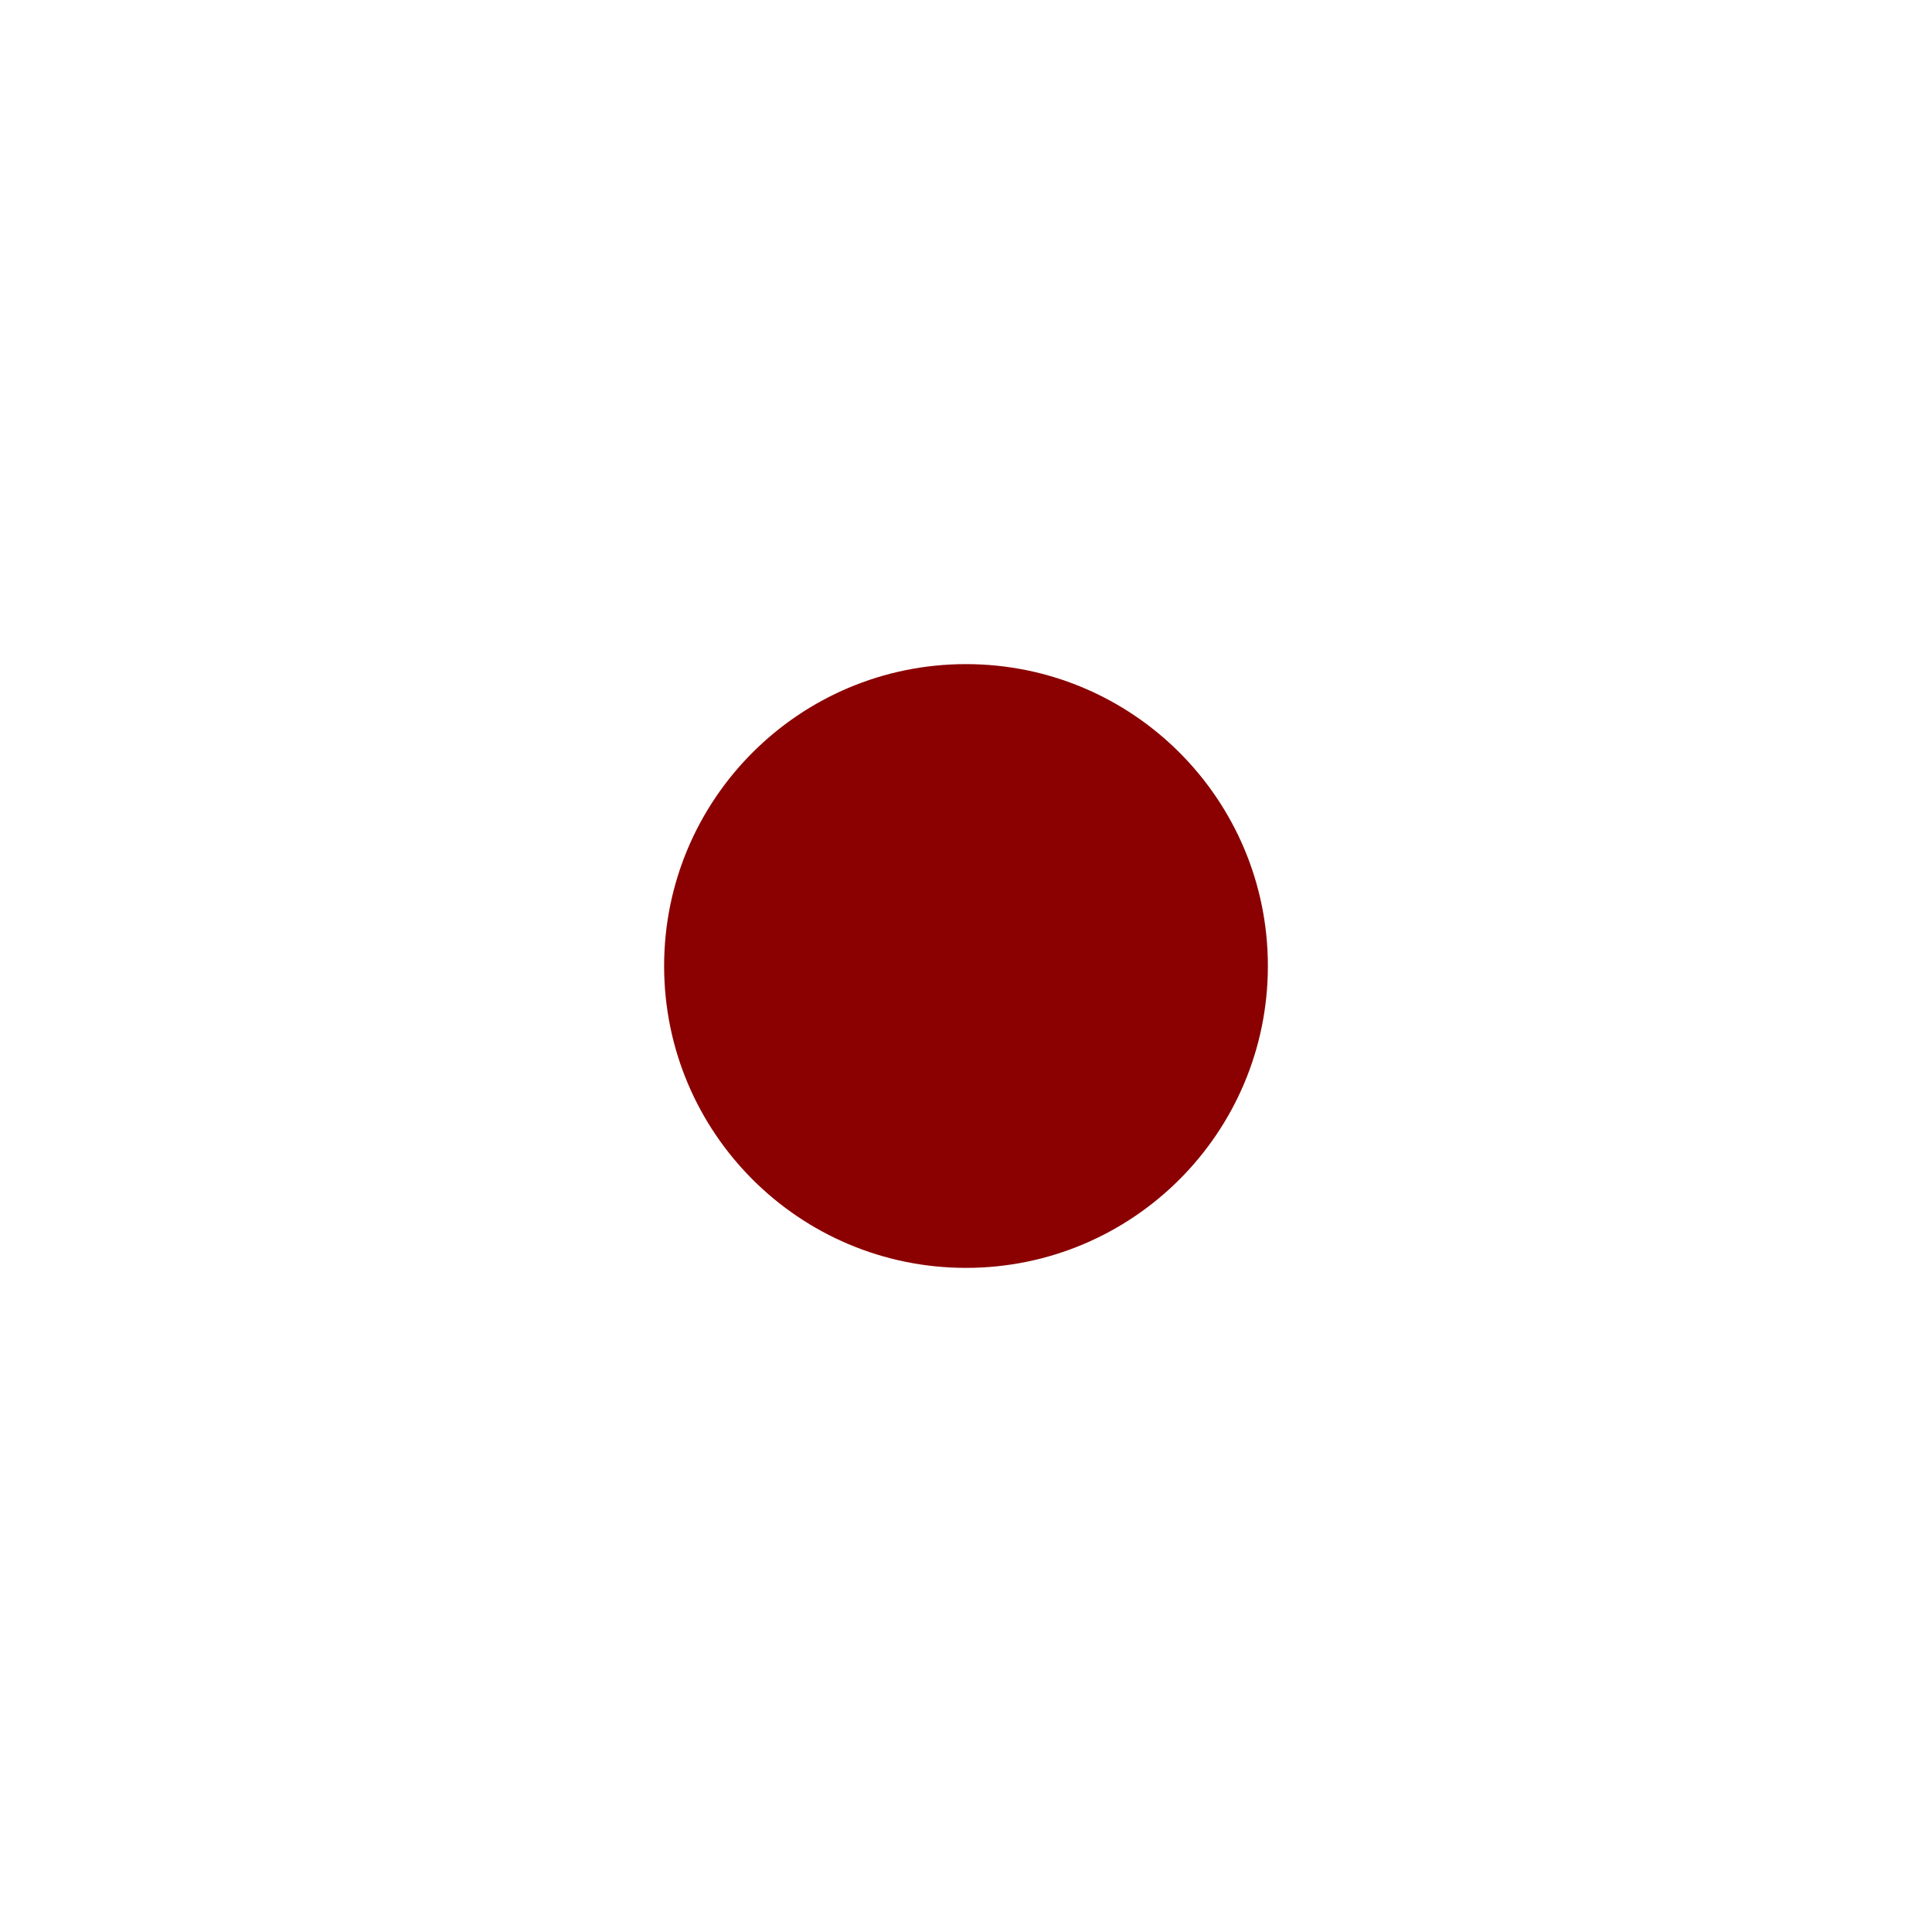
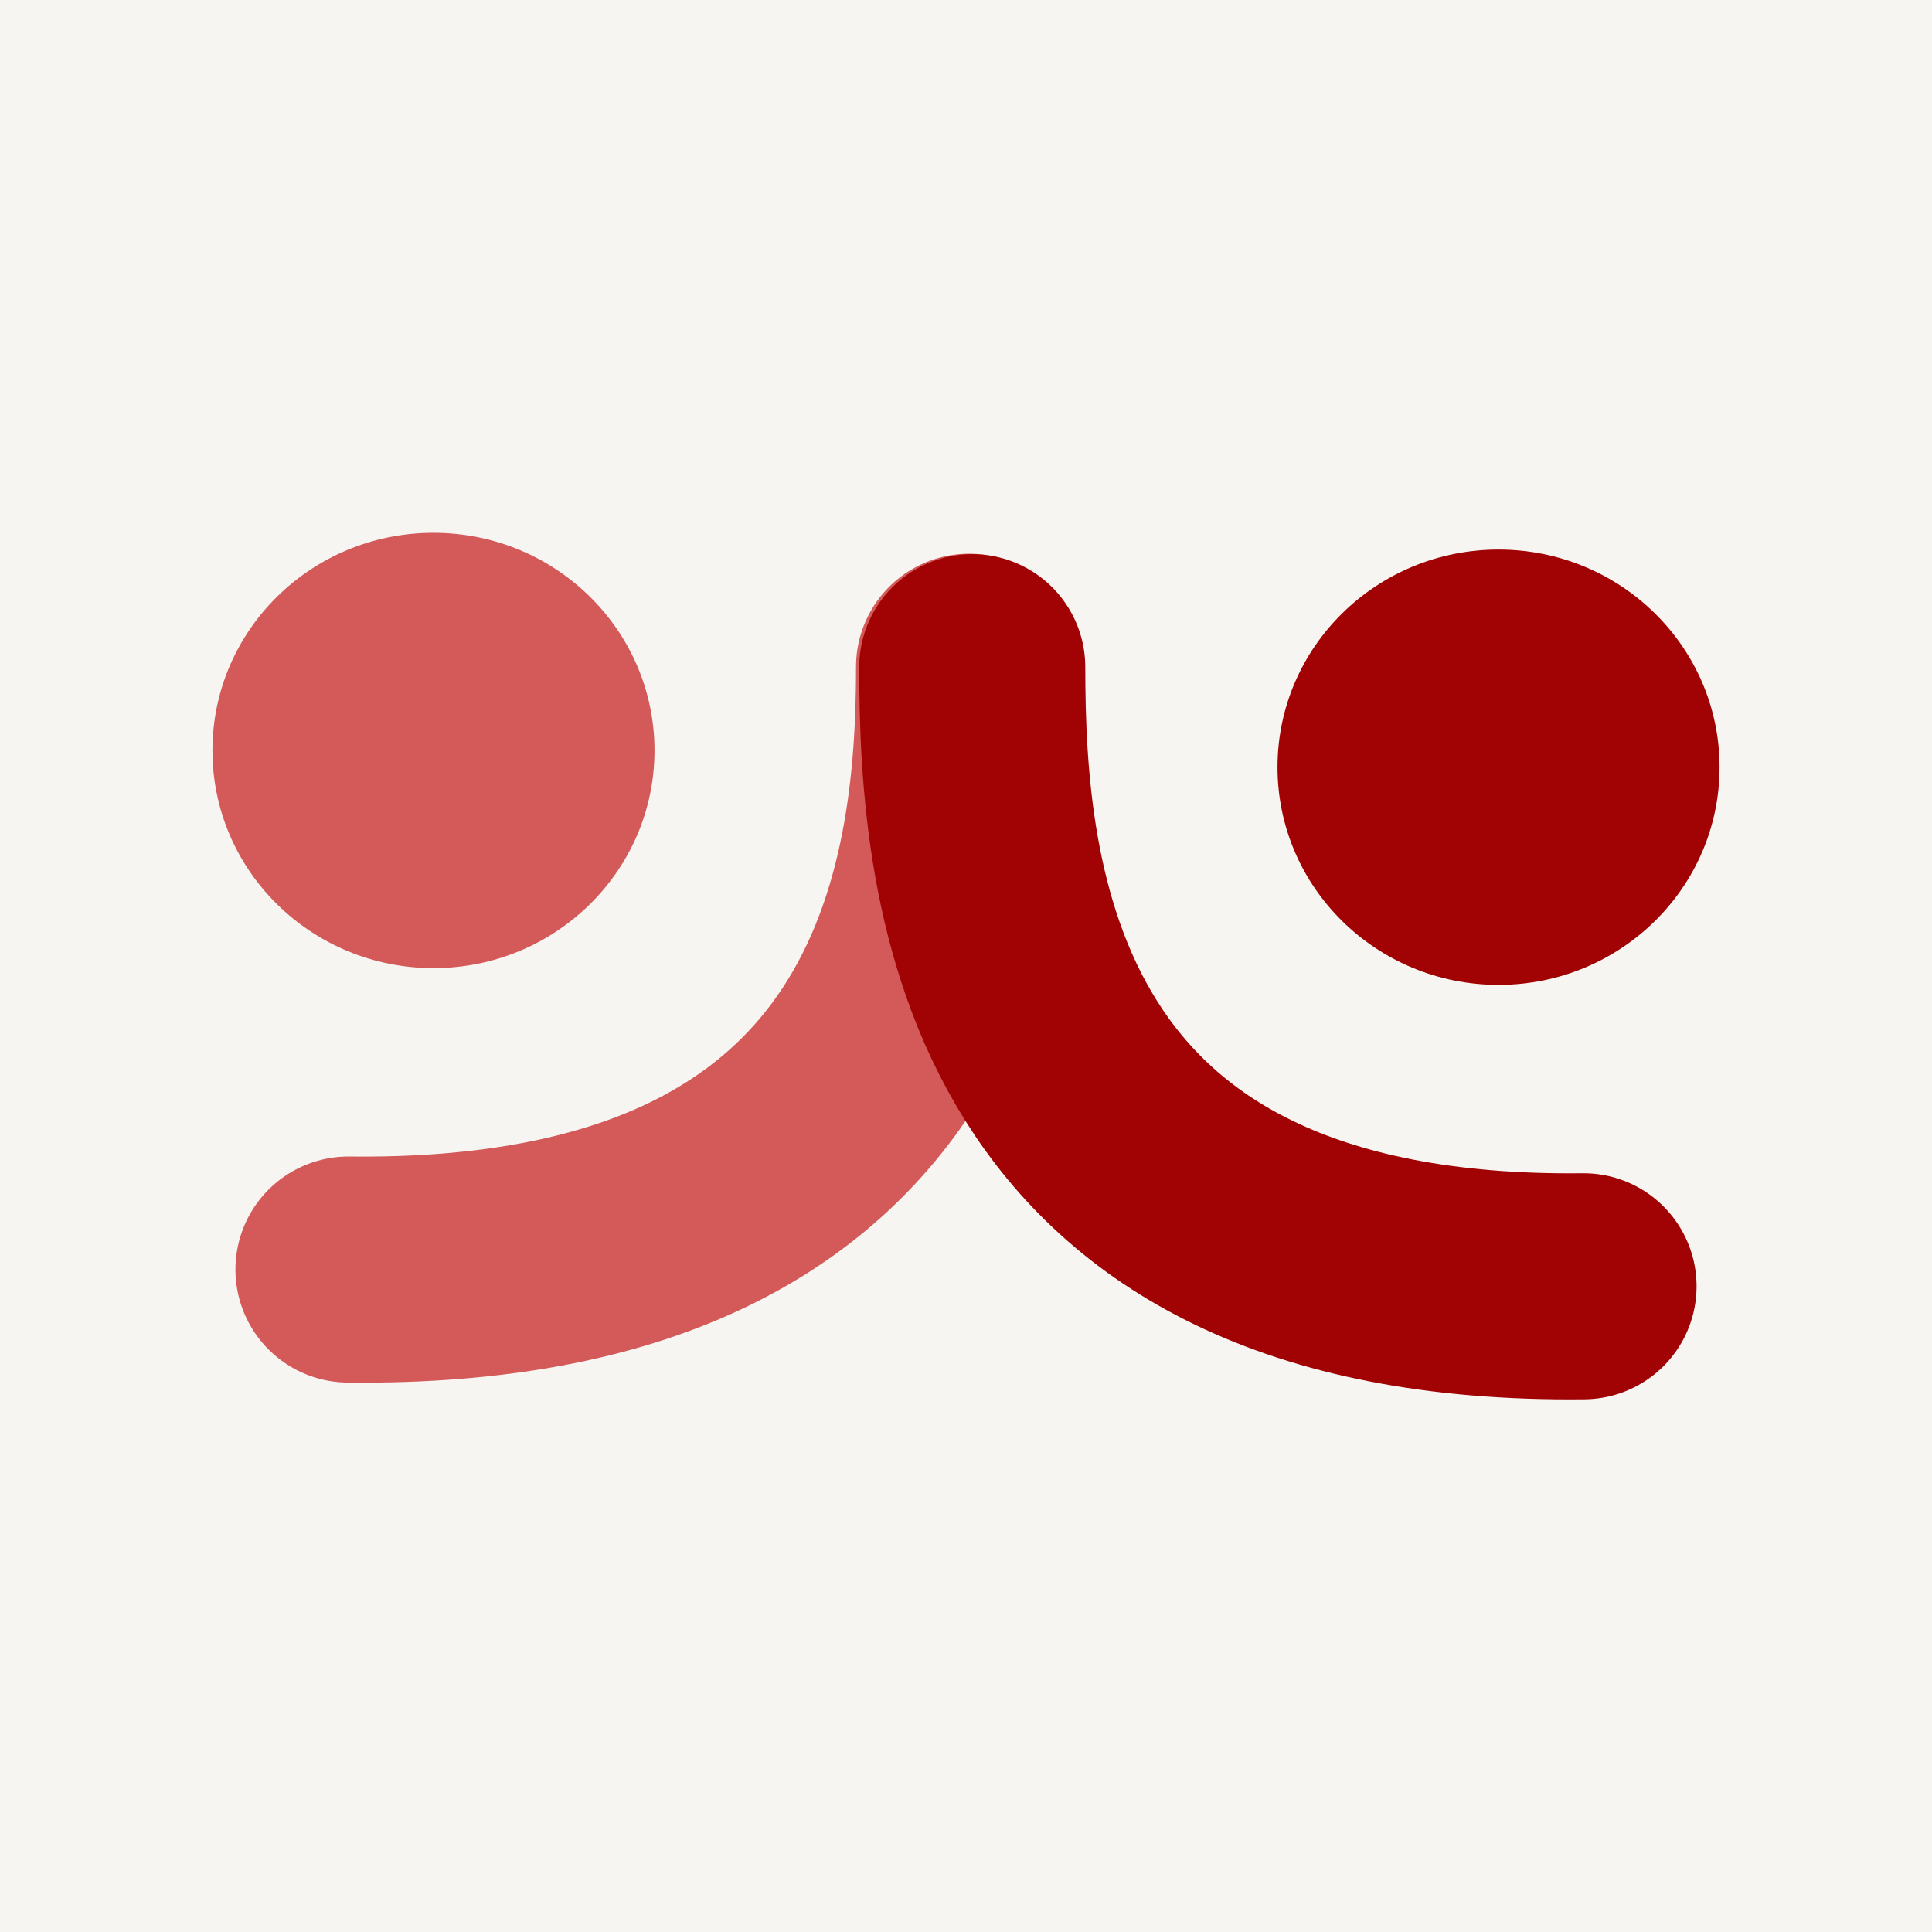
- <svg xmlns="http://www.w3.org/2000/svg" viewBox="0 0 64 64">
-   <circle cx="32" cy="32" r="10" fill="#8B0000" />
+ <svg xmlns="http://www.w3.org/2000/svg" viewBox="0 0 512 512" role="img" aria-label="Locker Room Talks">
+   <rect width="512" height="512" fill="#F6F5F2" />
+   <g transform="translate(56.3 141.2) scale(4.4378)" fill="none">
+     <path d="M45.182 7.999C45.182 21 42.644 44.395 8.123 43.995" stroke="#D45A5A" stroke-width="13.5" stroke-linecap="round" />
+     <ellipse cx="13.199" cy="12.998" rx="13.199" ry="12.998" fill="#D45A5A" />
+     <path d="M45.373 8.024C45.373 21 47.356 45.395 81.877 44.995" stroke="#A10203" stroke-width="13.5" stroke-linecap="round" />
+     <ellipse cx="76.801" cy="13.998" rx="13.199" ry="12.998" fill="#A10203" />
+   </g>
</svg>
